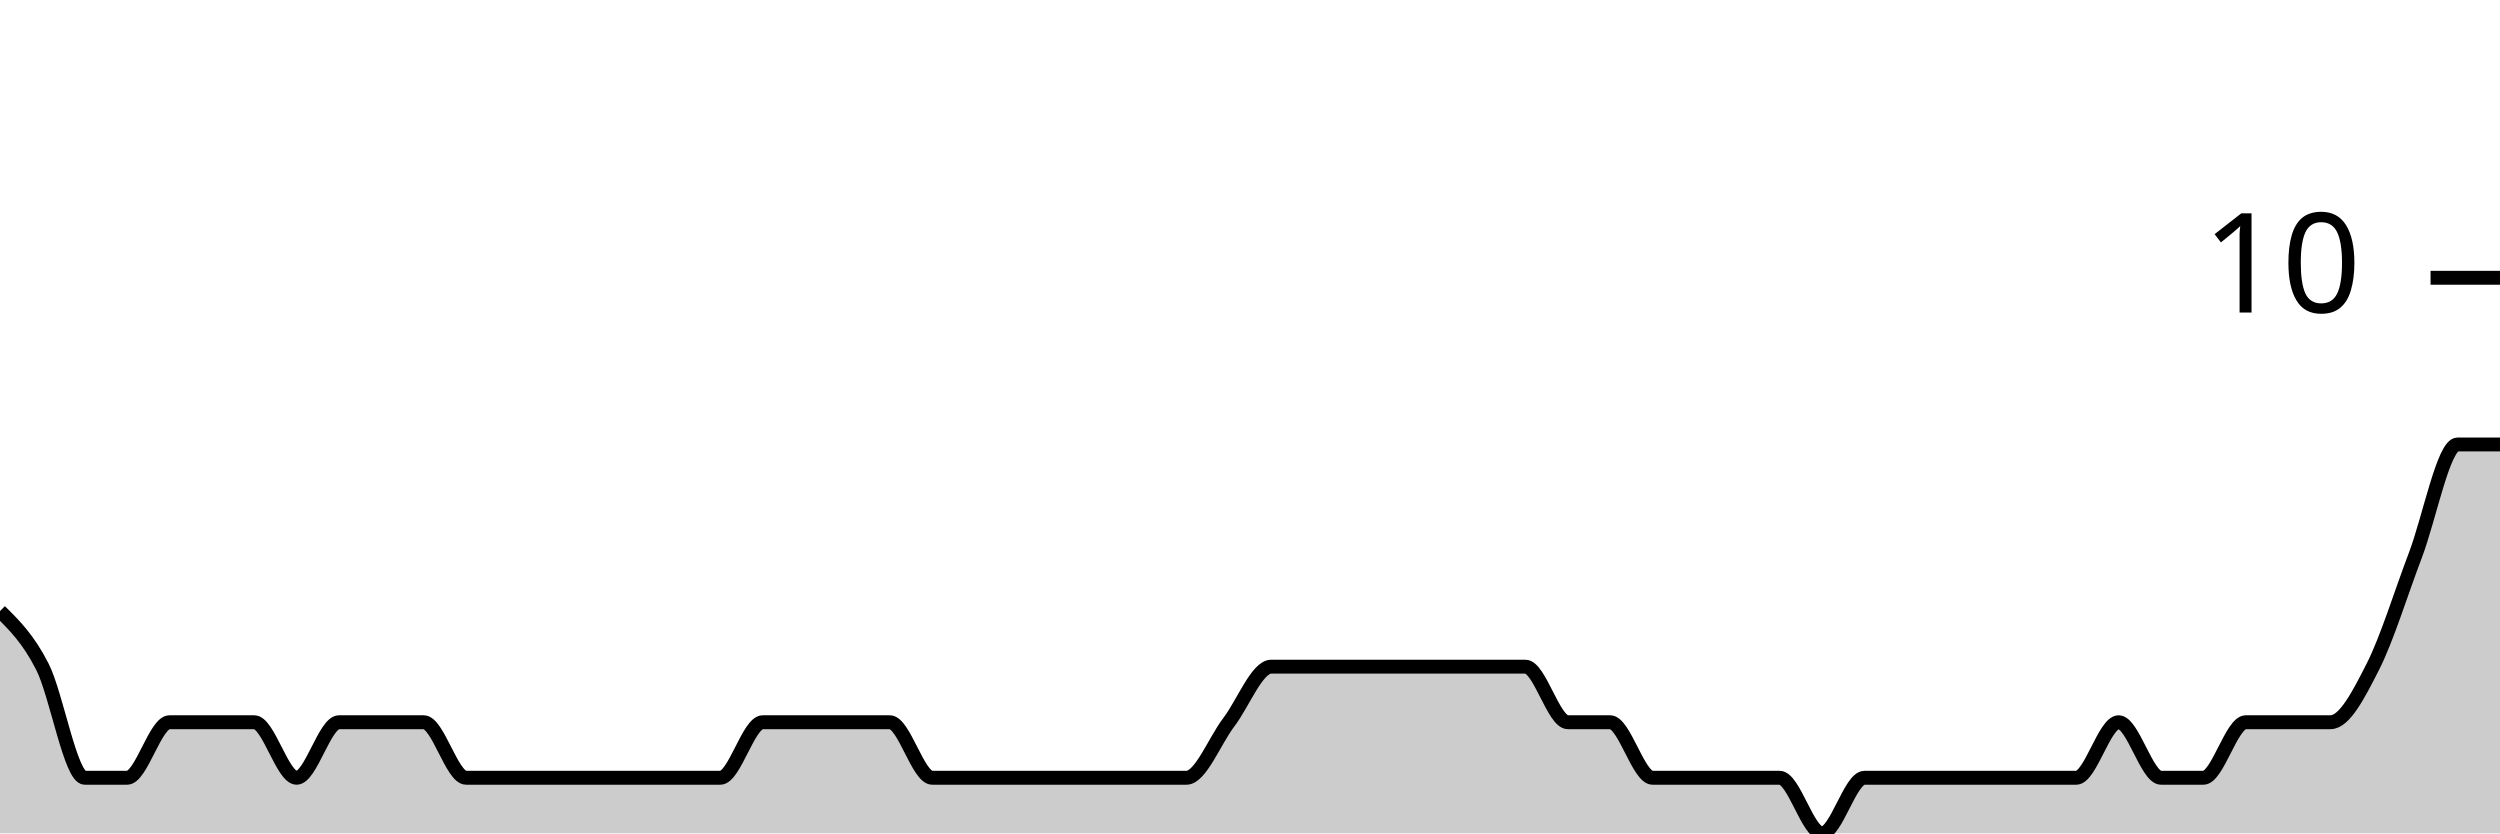
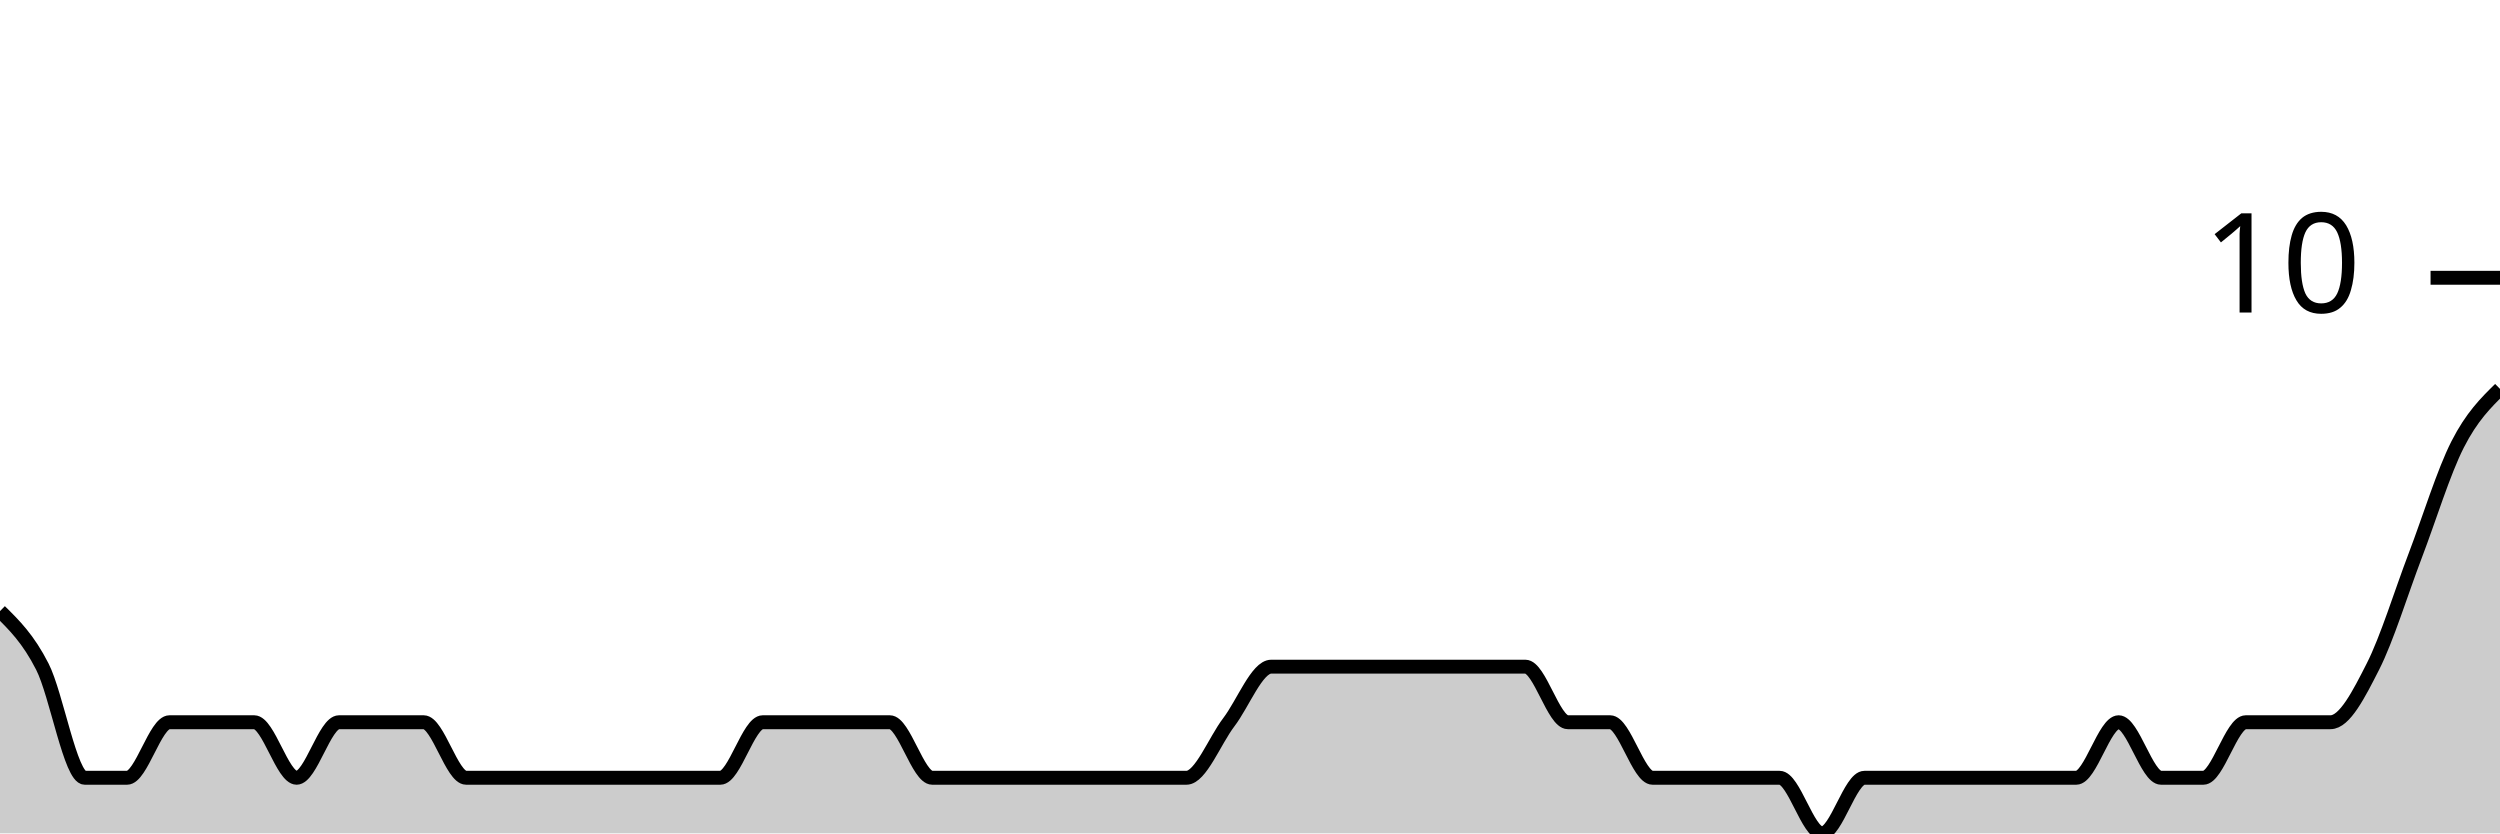
<svg xmlns="http://www.w3.org/2000/svg" viewBox="0 0 180 60">
  <g transform="translate(0,20)">
-     <path class="area" fill="rgba(0, 0, 0, 0.2)" d="M0,24C1.017,25,2.034,26,3.051,28C4.068,30,5.085,36,6.102,36C7.119,36,8.136,36,9.153,36C10.169,36,11.186,32,12.203,32C13.22,32,14.237,32,15.254,32C16.271,32,17.288,32,18.305,32C19.322,32,20.339,36,21.356,36C22.373,36,23.39,32,24.407,32C25.424,32,26.441,32,27.458,32C28.475,32,29.492,32,30.508,32C31.525,32,32.542,36,33.559,36C34.576,36,35.593,36,36.61,36C37.627,36,38.644,36,39.661,36C40.678,36,41.695,36,42.712,36C43.729,36,44.746,36,45.763,36C46.78,36,47.797,36,48.814,36C49.831,36,50.847,36,51.864,36C52.881,36,53.898,32,54.915,32C55.932,32,56.949,32,57.966,32C58.983,32,60,32,61.017,32C62.034,32,63.051,32,64.068,32C65.085,32,66.102,36,67.119,36C68.136,36,69.153,36,70.169,36C71.186,36,72.203,36,73.22,36C74.237,36,75.254,36,76.271,36C77.288,36,78.305,36,79.322,36C80.339,36,81.356,36,82.373,36C83.39,36,84.407,36,85.424,36C86.441,36,87.458,33.333,88.475,32C89.492,30.667,90.508,28,91.525,28C92.542,28,93.559,28,94.576,28C95.593,28,96.61,28,97.627,28C98.644,28,99.661,28,100.678,28C101.695,28,102.712,28,103.729,28C104.746,28,105.763,28,106.78,28C107.797,28,108.814,28,109.831,28C110.847,28,111.864,32,112.881,32C113.898,32,114.915,32,115.932,32C116.949,32,117.966,36,118.983,36C120,36,121.017,36,122.034,36C123.051,36,124.068,36,125.085,36C126.102,36,127.119,36,128.136,36C129.153,36,130.169,40,131.186,40C132.203,40,133.22,36,134.237,36C135.254,36,136.271,36,137.288,36C138.305,36,139.322,36,140.339,36C141.356,36,142.373,36,143.39,36C144.407,36,145.424,36,146.441,36C147.458,36,148.475,36,149.492,36C150.508,36,151.525,32,152.542,32C153.559,32,154.576,36,155.593,36C156.61,36,157.627,36,158.644,36C159.661,36,160.678,32,161.695,32C162.712,32,163.729,32,164.746,32C165.763,32,166.78,32,167.797,32C168.814,32,169.831,30,170.847,28C171.864,26,172.881,22.667,173.898,20C174.915,17.333,175.932,12,176.949,12C177.966,12,178.983,12,180,12L180,40C178.983,40,177.966,40,176.949,40C175.932,40,174.915,40,173.898,40C172.881,40,171.864,40,170.847,40C169.831,40,168.814,40,167.797,40C166.78,40,165.763,40,164.746,40C163.729,40,162.712,40,161.695,40C160.678,40,159.661,40,158.644,40C157.627,40,156.61,40,155.593,40C154.576,40,153.559,40,152.542,40C151.525,40,150.508,40,149.492,40C148.475,40,147.458,40,146.441,40C145.424,40,144.407,40,143.39,40C142.373,40,141.356,40,140.339,40C139.322,40,138.305,40,137.288,40C136.271,40,135.254,40,134.237,40C133.22,40,132.203,40,131.186,40C130.169,40,129.153,40,128.136,40C127.119,40,126.102,40,125.085,40C124.068,40,123.051,40,122.034,40C121.017,40,120,40,118.983,40C117.966,40,116.949,40,115.932,40C114.915,40,113.898,40,112.881,40C111.864,40,110.847,40,109.831,40C108.814,40,107.797,40,106.78,40C105.763,40,104.746,40,103.729,40C102.712,40,101.695,40,100.678,40C99.661,40,98.644,40,97.627,40C96.61,40,95.593,40,94.576,40C93.559,40,92.542,40,91.525,40C90.508,40,89.492,40,88.475,40C87.458,40,86.441,40,85.424,40C84.407,40,83.39,40,82.373,40C81.356,40,80.339,40,79.322,40C78.305,40,77.288,40,76.271,40C75.254,40,74.237,40,73.22,40C72.203,40,71.186,40,70.169,40C69.153,40,68.136,40,67.119,40C66.102,40,65.085,40,64.068,40C63.051,40,62.034,40,61.017,40C60,40,58.983,40,57.966,40C56.949,40,55.932,40,54.915,40C53.898,40,52.881,40,51.864,40C50.847,40,49.831,40,48.814,40C47.797,40,46.78,40,45.763,40C44.746,40,43.729,40,42.712,40C41.695,40,40.678,40,39.661,40C38.644,40,37.627,40,36.61,40C35.593,40,34.576,40,33.559,40C32.542,40,31.525,40,30.508,40C29.492,40,28.475,40,27.458,40C26.441,40,25.424,40,24.407,40C23.39,40,22.373,40,21.356,40C20.339,40,19.322,40,18.305,40C17.288,40,16.271,40,15.254,40C14.237,40,13.22,40,12.203,40C11.186,40,10.169,40,9.153,40C8.136,40,7.119,40,6.102,40C5.085,40,4.068,40,3.051,40C2.034,40,1.017,40,0,40Z" />
-     <path class="line" stroke="black" fill="none" d="M0,24C1.017,25,2.034,26,3.051,28C4.068,30,5.085,36,6.102,36C7.119,36,8.136,36,9.153,36C10.169,36,11.186,32,12.203,32C13.22,32,14.237,32,15.254,32C16.271,32,17.288,32,18.305,32C19.322,32,20.339,36,21.356,36C22.373,36,23.39,32,24.407,32C25.424,32,26.441,32,27.458,32C28.475,32,29.492,32,30.508,32C31.525,32,32.542,36,33.559,36C34.576,36,35.593,36,36.61,36C37.627,36,38.644,36,39.661,36C40.678,36,41.695,36,42.712,36C43.729,36,44.746,36,45.763,36C46.78,36,47.797,36,48.814,36C49.831,36,50.847,36,51.864,36C52.881,36,53.898,32,54.915,32C55.932,32,56.949,32,57.966,32C58.983,32,60,32,61.017,32C62.034,32,63.051,32,64.068,32C65.085,32,66.102,36,67.119,36C68.136,36,69.153,36,70.169,36C71.186,36,72.203,36,73.22,36C74.237,36,75.254,36,76.271,36C77.288,36,78.305,36,79.322,36C80.339,36,81.356,36,82.373,36C83.39,36,84.407,36,85.424,36C86.441,36,87.458,33.333,88.475,32C89.492,30.667,90.508,28,91.525,28C92.542,28,93.559,28,94.576,28C95.593,28,96.61,28,97.627,28C98.644,28,99.661,28,100.678,28C101.695,28,102.712,28,103.729,28C104.746,28,105.763,28,106.78,28C107.797,28,108.814,28,109.831,28C110.847,28,111.864,32,112.881,32C113.898,32,114.915,32,115.932,32C116.949,32,117.966,36,118.983,36C120,36,121.017,36,122.034,36C123.051,36,124.068,36,125.085,36C126.102,36,127.119,36,128.136,36C129.153,36,130.169,40,131.186,40C132.203,40,133.22,36,134.237,36C135.254,36,136.271,36,137.288,36C138.305,36,139.322,36,140.339,36C141.356,36,142.373,36,143.39,36C144.407,36,145.424,36,146.441,36C147.458,36,148.475,36,149.492,36C150.508,36,151.525,32,152.542,32C153.559,32,154.576,36,155.593,36C156.61,36,157.627,36,158.644,36C159.661,36,160.678,32,161.695,32C162.712,32,163.729,32,164.746,32C165.763,32,166.78,32,167.797,32C168.814,32,169.831,30,170.847,28C171.864,26,172.881,22.667,173.898,20C174.915,17.333,175.932,12,176.949,12C177.966,12,178.983,12,180,12" />
+     <path class="area" fill="rgba(0, 0, 0, 0.2)" d="M0,24C1.017,25,2.034,26,3.051,28C4.068,30,5.085,36,6.102,36C7.119,36,8.136,36,9.153,36C10.169,36,11.186,32,12.203,32C13.22,32,14.237,32,15.254,32C16.271,32,17.288,32,18.305,32C19.322,32,20.339,36,21.356,36C22.373,36,23.39,32,24.407,32C25.424,32,26.441,32,27.458,32C28.475,32,29.492,32,30.508,32C31.525,32,32.542,36,33.559,36C34.576,36,35.593,36,36.61,36C37.627,36,38.644,36,39.661,36C40.678,36,41.695,36,42.712,36C43.729,36,44.746,36,45.763,36C46.78,36,47.797,36,48.814,36C49.831,36,50.847,36,51.864,36C52.881,36,53.898,32,54.915,32C55.932,32,56.949,32,57.966,32C58.983,32,60,32,61.017,32C62.034,32,63.051,32,64.068,32C65.085,32,66.102,36,67.119,36C68.136,36,69.153,36,70.169,36C71.186,36,72.203,36,73.22,36C74.237,36,75.254,36,76.271,36C77.288,36,78.305,36,79.322,36C80.339,36,81.356,36,82.373,36C83.39,36,84.407,36,85.424,36C86.441,36,87.458,33.333,88.475,32C89.492,30.667,90.508,28,91.525,28C92.542,28,93.559,28,94.576,28C95.593,28,96.61,28,97.627,28C98.644,28,99.661,28,100.678,28C101.695,28,102.712,28,103.729,28C104.746,28,105.763,28,106.78,28C107.797,28,108.814,28,109.831,28C110.847,28,111.864,32,112.881,32C113.898,32,114.915,32,115.932,32C116.949,32,117.966,36,118.983,36C120,36,121.017,36,122.034,36C123.051,36,124.068,36,125.085,36C126.102,36,127.119,36,128.136,36C129.153,36,130.169,40,131.186,40C132.203,40,133.22,36,134.237,36C135.254,36,136.271,36,137.288,36C138.305,36,139.322,36,140.339,36C141.356,36,142.373,36,143.39,36C144.407,36,145.424,36,146.441,36C147.458,36,148.475,36,149.492,36C150.508,36,151.525,32,152.542,32C153.559,32,154.576,36,155.593,36C156.61,36,157.627,36,158.644,36C159.661,36,160.678,32,161.695,32C162.712,32,163.729,32,164.746,32C165.763,32,166.78,32,167.797,32C168.814,32,169.831,30,170.847,28C171.864,26,172.881,22.667,173.898,20C174.915,17.333,175.932,14,176.949,12C177.966,10,178.983,9,180,8L180,40C178.983,40,177.966,40,176.949,40C175.932,40,174.915,40,173.898,40C172.881,40,171.864,40,170.847,40C169.831,40,168.814,40,167.797,40C166.78,40,165.763,40,164.746,40C163.729,40,162.712,40,161.695,40C160.678,40,159.661,40,158.644,40C157.627,40,156.61,40,155.593,40C154.576,40,153.559,40,152.542,40C151.525,40,150.508,40,149.492,40C148.475,40,147.458,40,146.441,40C145.424,40,144.407,40,143.39,40C142.373,40,141.356,40,140.339,40C139.322,40,138.305,40,137.288,40C136.271,40,135.254,40,134.237,40C133.22,40,132.203,40,131.186,40C130.169,40,129.153,40,128.136,40C127.119,40,126.102,40,125.085,40C124.068,40,123.051,40,122.034,40C121.017,40,120,40,118.983,40C117.966,40,116.949,40,115.932,40C114.915,40,113.898,40,112.881,40C111.864,40,110.847,40,109.831,40C108.814,40,107.797,40,106.78,40C105.763,40,104.746,40,103.729,40C102.712,40,101.695,40,100.678,40C99.661,40,98.644,40,97.627,40C96.61,40,95.593,40,94.576,40C93.559,40,92.542,40,91.525,40C90.508,40,89.492,40,88.475,40C87.458,40,86.441,40,85.424,40C84.407,40,83.39,40,82.373,40C81.356,40,80.339,40,79.322,40C78.305,40,77.288,40,76.271,40C75.254,40,74.237,40,73.22,40C72.203,40,71.186,40,70.169,40C69.153,40,68.136,40,67.119,40C66.102,40,65.085,40,64.068,40C63.051,40,62.034,40,61.017,40C60,40,58.983,40,57.966,40C56.949,40,55.932,40,54.915,40C53.898,40,52.881,40,51.864,40C50.847,40,49.831,40,48.814,40C47.797,40,46.78,40,45.763,40C44.746,40,43.729,40,42.712,40C41.695,40,40.678,40,39.661,40C38.644,40,37.627,40,36.61,40C35.593,40,34.576,40,33.559,40C32.542,40,31.525,40,30.508,40C29.492,40,28.475,40,27.458,40C26.441,40,25.424,40,24.407,40C23.39,40,22.373,40,21.356,40C20.339,40,19.322,40,18.305,40C17.288,40,16.271,40,15.254,40C14.237,40,13.22,40,12.203,40C11.186,40,10.169,40,9.153,40C8.136,40,7.119,40,6.102,40C5.085,40,4.068,40,3.051,40C2.034,40,1.017,40,0,40Z" />
+     <path class="line" stroke="black" fill="none" d="M0,24C1.017,25,2.034,26,3.051,28C4.068,30,5.085,36,6.102,36C7.119,36,8.136,36,9.153,36C10.169,36,11.186,32,12.203,32C13.22,32,14.237,32,15.254,32C16.271,32,17.288,32,18.305,32C19.322,32,20.339,36,21.356,36C22.373,36,23.39,32,24.407,32C25.424,32,26.441,32,27.458,32C28.475,32,29.492,32,30.508,32C31.525,32,32.542,36,33.559,36C34.576,36,35.593,36,36.61,36C37.627,36,38.644,36,39.661,36C40.678,36,41.695,36,42.712,36C43.729,36,44.746,36,45.763,36C46.78,36,47.797,36,48.814,36C49.831,36,50.847,36,51.864,36C52.881,36,53.898,32,54.915,32C55.932,32,56.949,32,57.966,32C58.983,32,60,32,61.017,32C62.034,32,63.051,32,64.068,32C65.085,32,66.102,36,67.119,36C68.136,36,69.153,36,70.169,36C71.186,36,72.203,36,73.22,36C74.237,36,75.254,36,76.271,36C77.288,36,78.305,36,79.322,36C80.339,36,81.356,36,82.373,36C83.39,36,84.407,36,85.424,36C86.441,36,87.458,33.333,88.475,32C89.492,30.667,90.508,28,91.525,28C92.542,28,93.559,28,94.576,28C95.593,28,96.61,28,97.627,28C98.644,28,99.661,28,100.678,28C101.695,28,102.712,28,103.729,28C104.746,28,105.763,28,106.78,28C107.797,28,108.814,28,109.831,28C110.847,28,111.864,32,112.881,32C113.898,32,114.915,32,115.932,32C116.949,32,117.966,36,118.983,36C120,36,121.017,36,122.034,36C123.051,36,124.068,36,125.085,36C126.102,36,127.119,36,128.136,36C129.153,36,130.169,40,131.186,40C132.203,40,133.22,36,134.237,36C135.254,36,136.271,36,137.288,36C138.305,36,139.322,36,140.339,36C141.356,36,142.373,36,143.39,36C144.407,36,145.424,36,146.441,36C147.458,36,148.475,36,149.492,36C150.508,36,151.525,32,152.542,32C153.559,32,154.576,36,155.593,36C156.61,36,157.627,36,158.644,36C159.661,36,160.678,32,161.695,32C162.712,32,163.729,32,164.746,32C165.763,32,166.78,32,167.797,32C168.814,32,169.831,30,170.847,28C171.864,26,172.881,22.667,173.898,20C174.915,17.333,175.932,14,176.949,12C177.966,10,178.983,9,180,8" />
    <path class="axis-ceiling" stroke-width="1" stroke="black" fill="none" d="M175,0L180,0" />
    <text class="axis-ceiling-label" font-family="sans-serif" text-anchor="end" font-size="10px" x="170" y="2.5">10</text>
  </g>
</svg>
